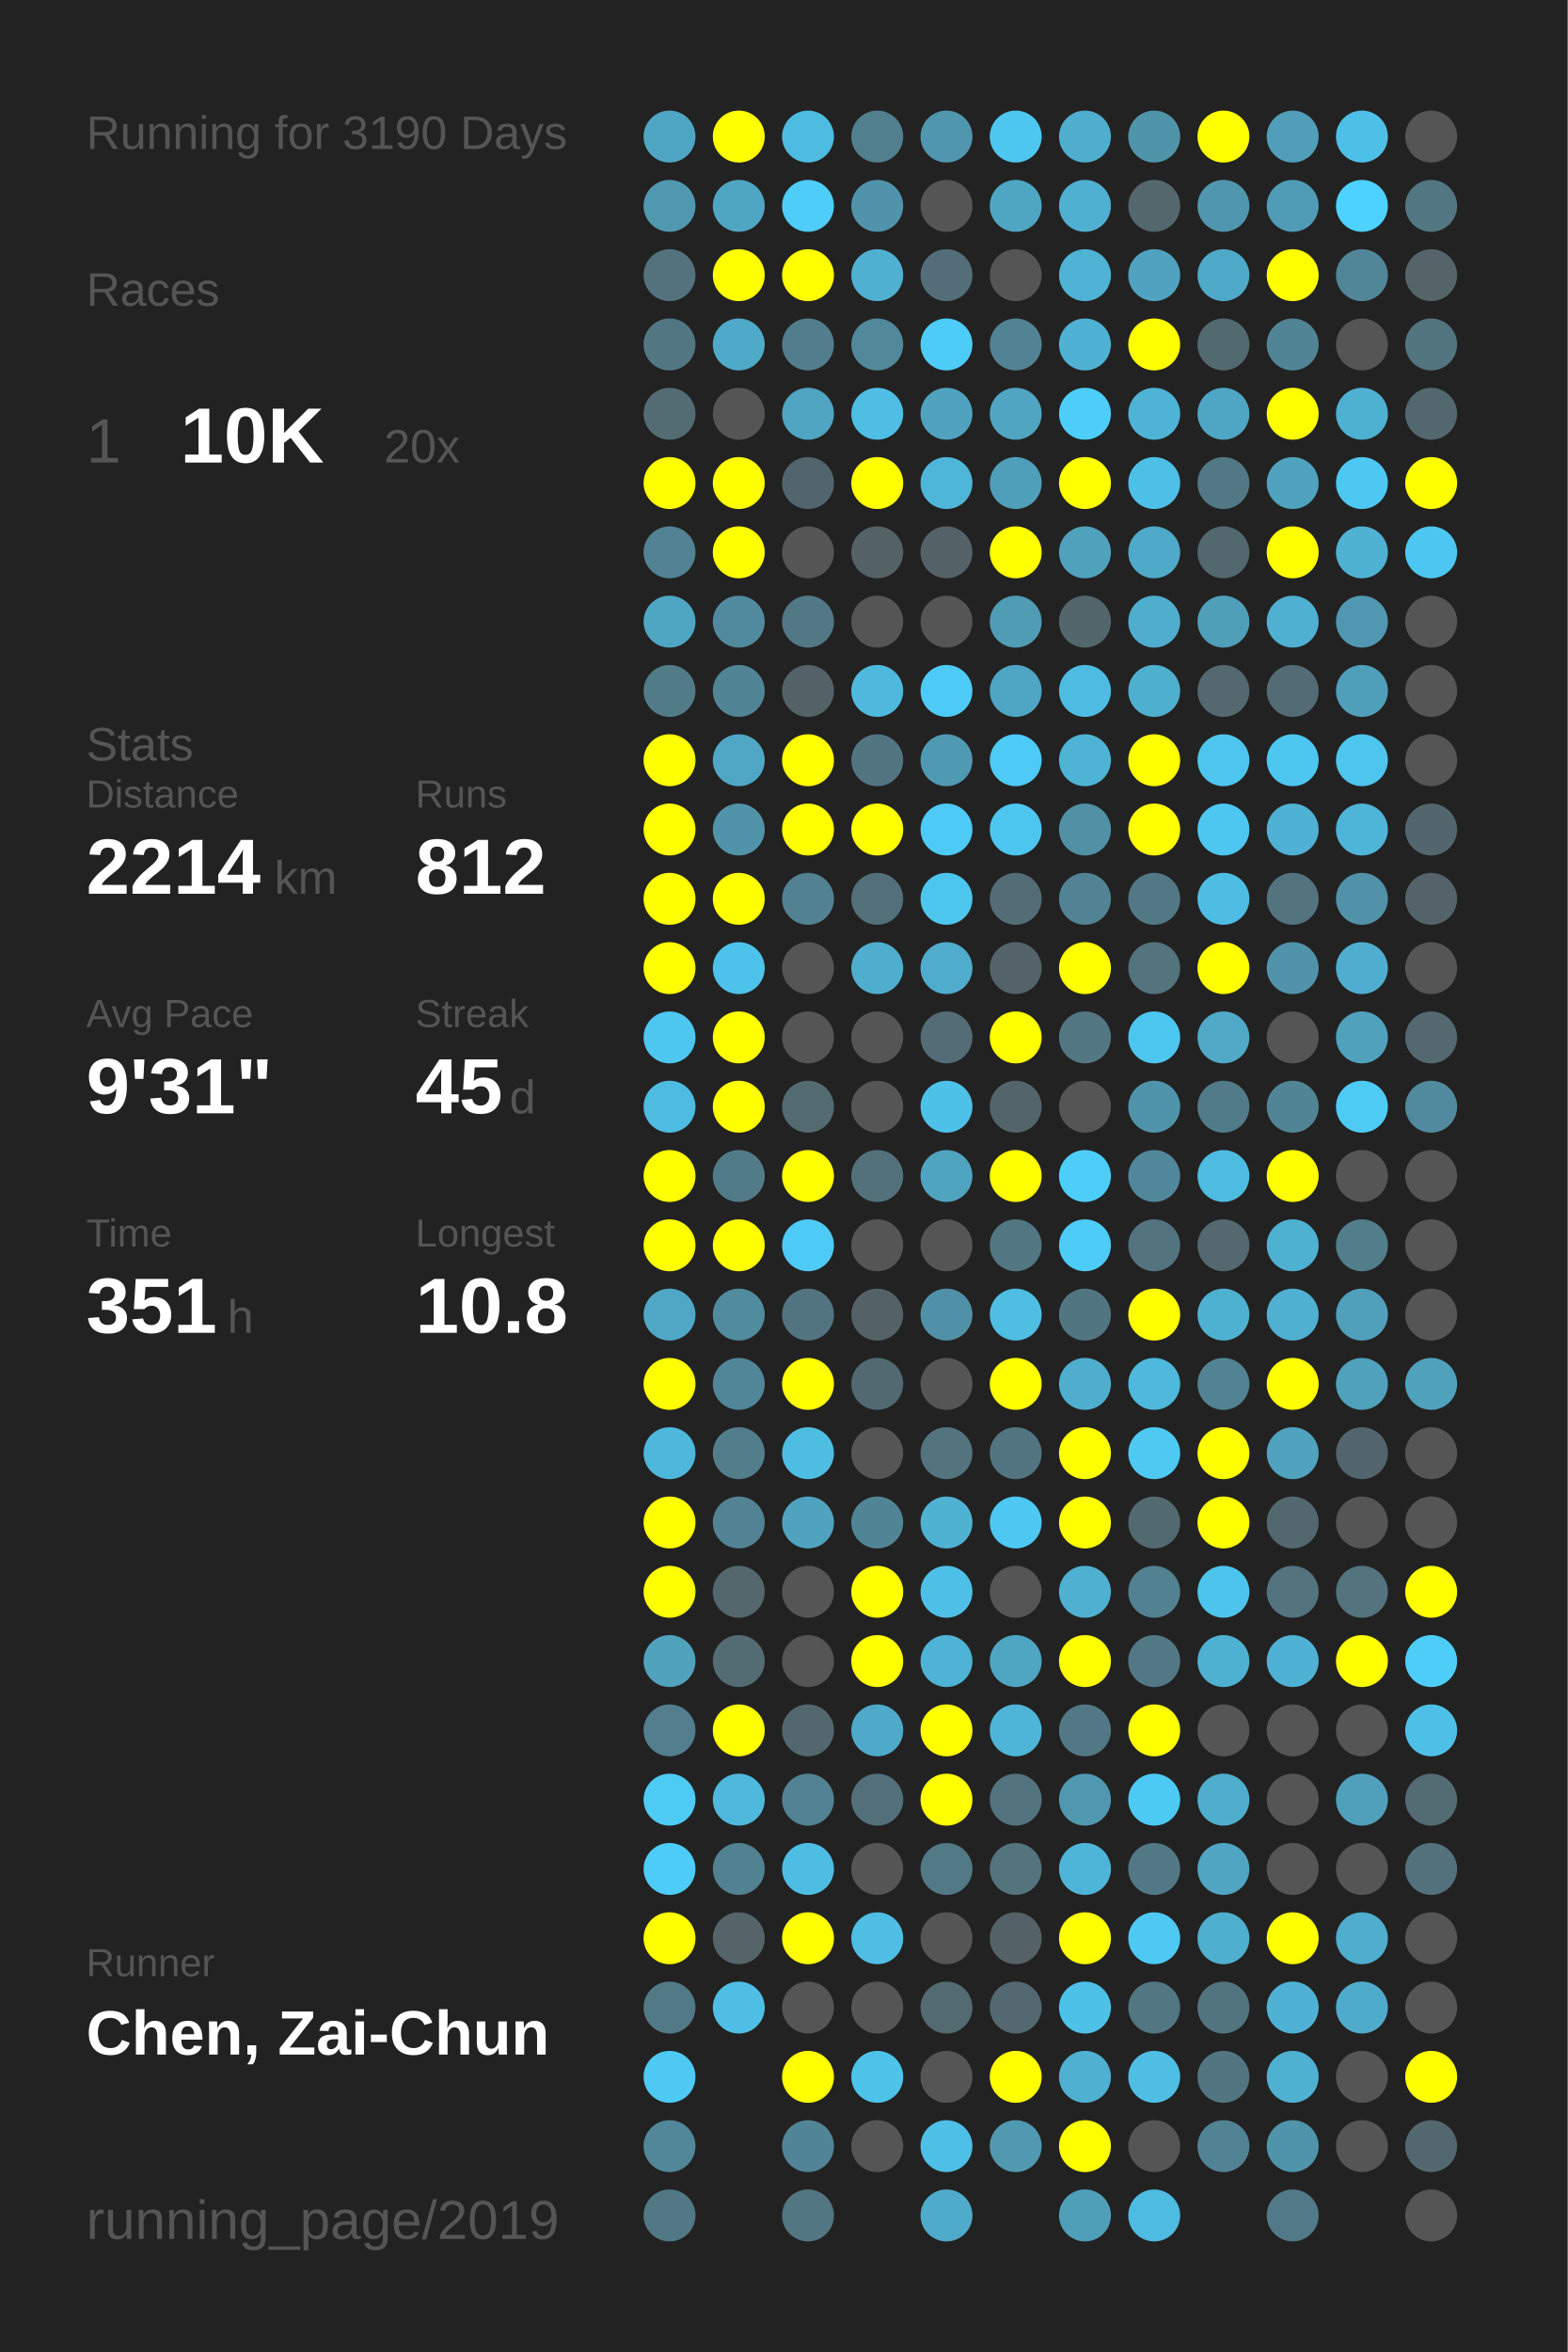
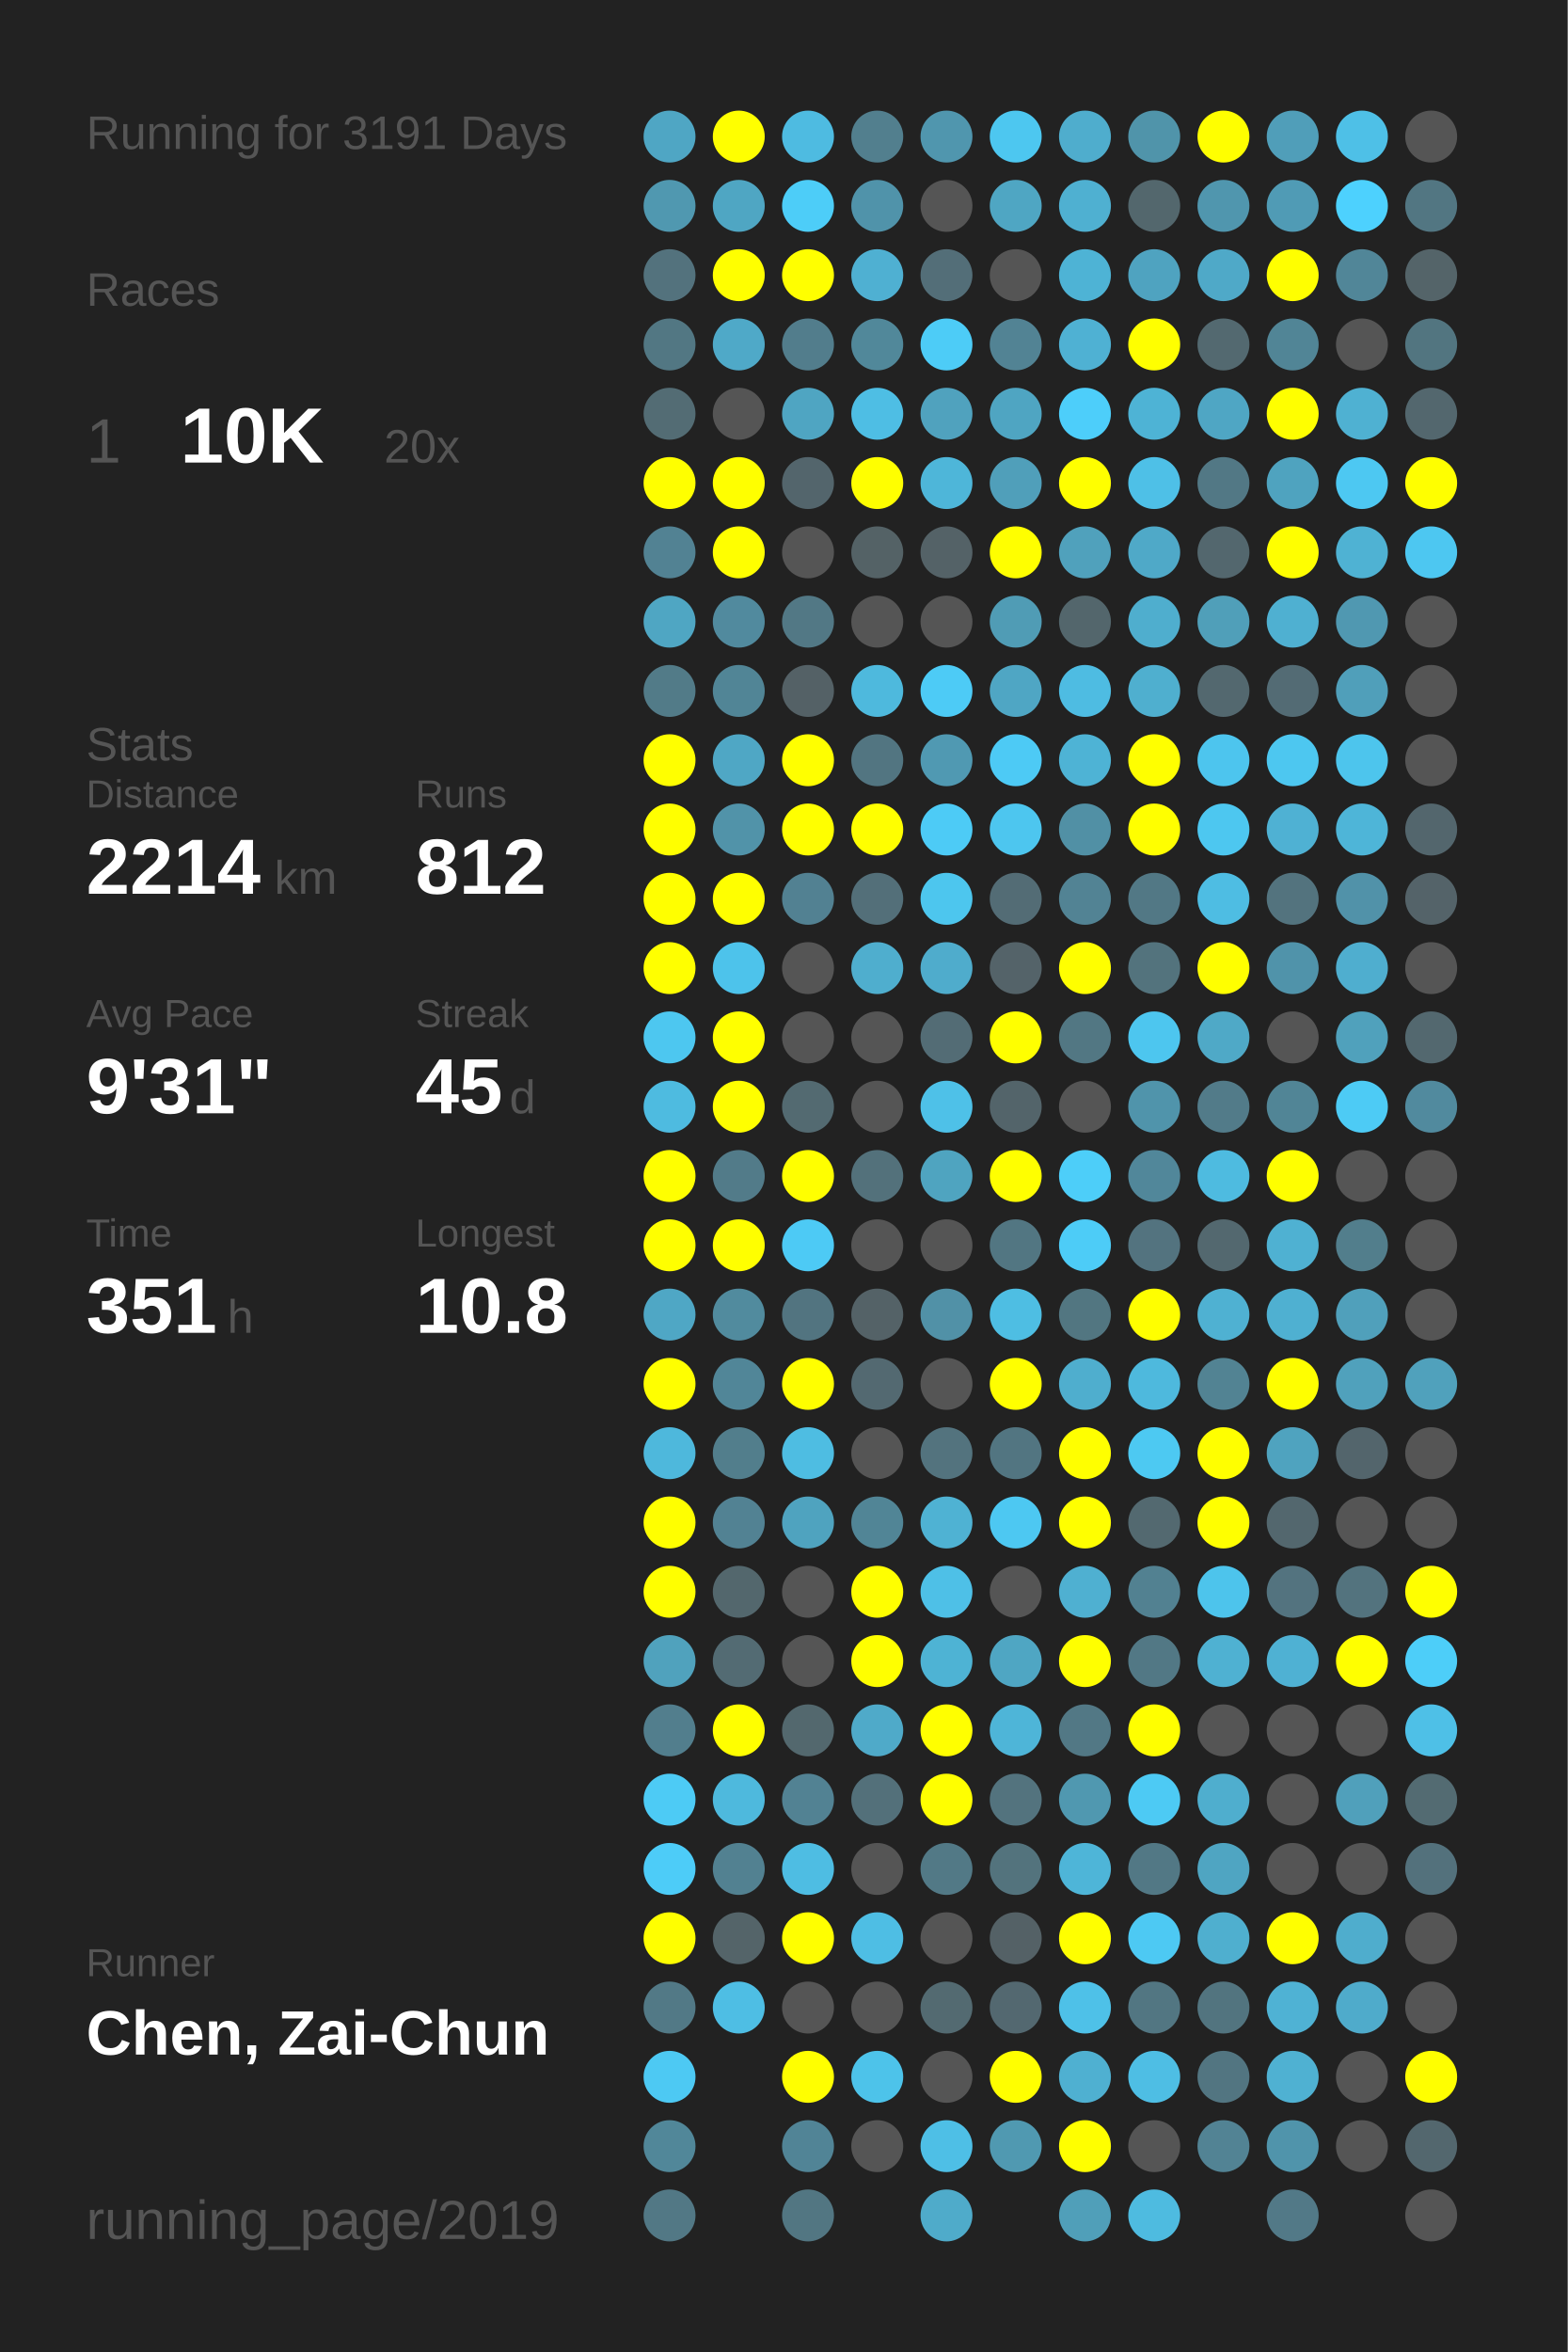
<svg xmlns="http://www.w3.org/2000/svg" baseProfile="full" height="300mm" version="1.1" viewBox="0,0,200,300" width="200mm">
  <defs />
  <rect fill="#222222" height="300" width="200" x="0" y="0" />
-   <text fill="#555555" style="font-size:6px; font-family:Arial;" x="11" y="19">Running for 3190 Days</text>
+   <text fill="#555555" style="font-size:6px; font-family:Arial;" x="11" y="19">Running for 3191 Days</text>
  <text fill="#555555" style="font-size:6px; font-family:Arial;" x="11" y="39">Races</text>
  <text fill="#555555" style="font-size:8px; font-family:Arial;" x="11" y="59">1</text>
  <text fill="#FFFFFF" style="font-size:10px; font-family:Arial; font-weight:bold;" x="23" y="59">10K</text>
  <text fill="#555555" style="font-size:6px; font-family:Arial;" x="49" y="59">20x</text>
  <text fill="#555555" style="font-size:6px; font-family:Arial;" x="11" y="97">Stats</text>
  <text fill="#555555" style="font-size:5px; font-family:Arial;" x="11" y="103">Distance</text>
  <text fill="#FFFFFF" style="font-size:10px; font-family:Arial; font-weight:bold;" x="11" y="114">2214</text>
  <text fill="#555555" style="font-size:6px; font-family:Arial;" x="35" y="114">km</text>
  <text fill="#555555" style="font-size:5px; font-family:Arial;" x="53" y="103">Runs</text>
  <text fill="#FFFFFF" style="font-size:10px; font-family:Arial; font-weight:bold;" x="53" y="114">812</text>
  <text fill="#555555" style="font-size:5px; font-family:Arial;" x="11" y="131">Avg Pace</text>
  <text fill="#FFFFFF" style="font-size:10px; font-family:Arial; font-weight:bold;" x="11" y="142">9'31"</text>
  <text fill="#555555" style="font-size:5px; font-family:Arial;" x="53" y="131">Streak</text>
  <text fill="#FFFFFF" style="font-size:10px; font-family:Arial; font-weight:bold;" x="53" y="142">45</text>
  <text fill="#555555" style="font-size:6px; font-family:Arial;" x="65" y="142">d</text>
  <text fill="#555555" style="font-size:5px; font-family:Arial;" x="11" y="159">Time</text>
  <text fill="#FFFFFF" style="font-size:10px; font-family:Arial; font-weight:bold;" x="11" y="170">351</text>
  <text fill="#555555" style="font-size:6px; font-family:Arial;" x="29" y="170">h</text>
  <text fill="#555555" style="font-size:5px; font-family:Arial;" x="53" y="159">Longest</text>
  <text fill="#FFFFFF" style="font-size:10px; font-family:Arial; font-weight:bold;" x="53" y="170">10.8</text>
  <text fill="#555555" style="font-size:5px; font-family:Arial;" x="11" y="252.065">Runner</text>
  <text fill="#FFFFFF" style="font-size:8px; font-family:Arial; font-weight:bold;" x="11" y="262.065">Chen, Zai-Chun</text>
  <text fill="#555555" style="font-size:7px; font-family:Arial;" x="11" y="285.581">running_page/2019</text>
  <circle cx="85.417" cy="17.419" fill="#4fa6c4" r="3.312" />
  <circle cx="85.417" cy="26.258" fill="#5098b0" r="3.312" />
  <circle cx="85.417" cy="35.097" fill="#53727d" r="3.312" />
  <circle cx="85.417" cy="43.935" fill="#527783" r="3.312" />
  <circle cx="85.417" cy="52.774" fill="#536c74" r="3.312" />
  <circle cx="85.417" cy="61.613" fill="#FFFF00" r="3.312" />
  <circle cx="85.417" cy="70.452" fill="#528293" r="3.312" />
  <circle cx="85.417" cy="79.29" fill="#4fa6c3" r="3.312" />
  <circle cx="85.417" cy="88.129" fill="#527b88" r="3.312" />
  <circle cx="85.417" cy="96.968" fill="#FFFF00" r="3.312" />
  <circle cx="85.417" cy="105.806" fill="#FFFF00" r="3.312" />
  <circle cx="85.417" cy="114.645" fill="#FFFF00" r="3.312" />
  <circle cx="85.417" cy="123.484" fill="#FFFF00" r="3.312" />
  <circle cx="85.417" cy="132.323" fill="#4dc7f0" r="3.312" />
  <circle cx="85.417" cy="141.161" fill="#4ebbe0" r="3.312" />
  <circle cx="85.417" cy="150" fill="#FFFF00" r="3.312" />
  <circle cx="85.417" cy="158.839" fill="#FFFF00" r="3.312" />
  <circle cx="85.417" cy="167.677" fill="#4fa7c5" r="3.312" />
  <circle cx="85.417" cy="176.516" fill="#FFFF00" r="3.312" />
  <circle cx="85.417" cy="185.355" fill="#4eb8dc" r="3.312" />
  <circle cx="85.417" cy="194.194" fill="#FFFF00" r="3.312" />
  <circle cx="85.417" cy="203.032" fill="#FFFF00" r="3.312" />
  <circle cx="85.417" cy="211.871" fill="#50a2bd" r="3.312" />
  <circle cx="85.417" cy="220.71" fill="#527e8d" r="3.312" />
  <circle cx="85.417" cy="229.548" fill="#4dcbf5" r="3.312" />
  <circle cx="85.417" cy="238.387" fill="#4dccf8" r="3.312" />
  <circle cx="85.417" cy="247.226" fill="#FFFF00" r="3.312" />
  <circle cx="85.417" cy="256.065" fill="#527986" r="3.312" />
  <circle cx="85.417" cy="264.903" fill="#4dc9f3" r="3.312" />
  <circle cx="85.417" cy="273.742" fill="#518799" r="3.312" />
  <circle cx="85.417" cy="282.581" fill="#527885" r="3.312" />
  <circle cx="94.25" cy="17.419" fill="#FFFF00" r="3.312" />
  <circle cx="94.25" cy="26.258" fill="#4fa6c3" r="3.312" />
  <circle cx="94.25" cy="35.097" fill="#FFFF00" r="3.312" />
  <circle cx="94.25" cy="43.935" fill="#4fa9c8" r="3.312" />
  <circle cx="94.25" cy="52.774" fill="#555555" r="3.312" />
  <circle cx="94.25" cy="61.613" fill="#FFFF00" r="3.312" />
  <circle cx="94.25" cy="70.452" fill="#FFFF00" r="3.312" />
  <circle cx="94.25" cy="79.29" fill="#518a9e" r="3.312" />
  <circle cx="94.25" cy="88.129" fill="#518596" r="3.312" />
  <circle cx="94.25" cy="96.968" fill="#4fa7c5" r="3.312" />
  <circle cx="94.25" cy="105.806" fill="#5193a9" r="3.312" />
  <circle cx="94.25" cy="114.645" fill="#FFFF00" r="3.312" />
  <circle cx="94.25" cy="123.484" fill="#4dc3eb" r="3.312" />
  <circle cx="94.25" cy="132.323" fill="#FFFF00" r="3.312" />
  <circle cx="94.25" cy="141.161" fill="#FFFF00" r="3.312" />
  <circle cx="94.25" cy="150" fill="#527b89" r="3.312" />
  <circle cx="94.25" cy="158.839" fill="#FFFF00" r="3.312" />
  <circle cx="94.25" cy="167.677" fill="#518b9e" r="3.312" />
  <circle cx="94.25" cy="176.516" fill="#518698" r="3.312" />
  <circle cx="94.25" cy="185.355" fill="#527e8c" r="3.312" />
  <circle cx="94.25" cy="194.194" fill="#528293" r="3.312" />
  <circle cx="94.25" cy="203.032" fill="#53676d" r="3.312" />
  <circle cx="94.25" cy="211.871" fill="#536b73" r="3.312" />
  <circle cx="94.25" cy="220.71" fill="#FFFF00" r="3.312" />
  <circle cx="94.25" cy="229.548" fill="#4eb9dd" r="3.312" />
  <circle cx="94.25" cy="238.387" fill="#528191" r="3.312" />
  <circle cx="94.25" cy="247.226" fill="#546469" r="3.312" />
  <circle cx="94.25" cy="256.065" fill="#4ebee4" r="3.312" />
  <circle cx="103.083" cy="17.419" fill="#4ebbe1" r="3.312" />
  <circle cx="103.083" cy="26.258" fill="#4dcdf8" r="3.312" />
  <circle cx="103.083" cy="35.097" fill="#FFFF00" r="3.312" />
  <circle cx="103.083" cy="43.935" fill="#527d8c" r="3.312" />
  <circle cx="103.083" cy="52.774" fill="#4fa5c2" r="3.312" />
  <circle cx="103.083" cy="61.613" fill="#53656c" r="3.312" />
  <circle cx="103.083" cy="70.452" fill="#555555" r="3.312" />
  <circle cx="103.083" cy="79.29" fill="#527885" r="3.312" />
  <circle cx="103.083" cy="88.129" fill="#546166" r="3.312" />
  <circle cx="103.083" cy="96.968" fill="#FFFF00" r="3.312" />
  <circle cx="103.083" cy="105.806" fill="#FFFF00" r="3.312" />
  <circle cx="103.083" cy="114.645" fill="#528192" r="3.312" />
  <circle cx="103.083" cy="123.484" fill="#555555" r="3.312" />
  <circle cx="103.083" cy="132.323" fill="#555555" r="3.312" />
  <circle cx="103.083" cy="141.161" fill="#536a71" r="3.312" />
  <circle cx="103.083" cy="150" fill="#FFFF00" r="3.312" />
  <circle cx="103.083" cy="158.839" fill="#4dcaf5" r="3.312" />
  <circle cx="103.083" cy="167.677" fill="#527480" r="3.312" />
  <circle cx="103.083" cy="176.516" fill="#FFFF00" r="3.312" />
  <circle cx="103.083" cy="185.355" fill="#4ebde2" r="3.312" />
  <circle cx="103.083" cy="194.194" fill="#4fa3bf" r="3.312" />
  <circle cx="103.083" cy="203.032" fill="#555555" r="3.312" />
  <circle cx="103.083" cy="211.871" fill="#555555" r="3.312" />
  <circle cx="103.083" cy="220.71" fill="#53686e" r="3.312" />
  <circle cx="103.083" cy="229.548" fill="#528293" r="3.312" />
  <circle cx="103.083" cy="238.387" fill="#4ebde3" r="3.312" />
  <circle cx="103.083" cy="247.226" fill="#FFFF00" r="3.312" />
  <circle cx="103.083" cy="256.065" fill="#555555" r="3.312" />
  <circle cx="103.083" cy="264.903" fill="#FFFF00" r="3.312" />
  <circle cx="103.083" cy="273.742" fill="#518496" r="3.312" />
  <circle cx="103.083" cy="282.581" fill="#527682" r="3.312" />
  <circle cx="111.917" cy="17.419" fill="#527f8e" r="3.312" />
  <circle cx="111.917" cy="26.258" fill="#5093aa" r="3.312" />
  <circle cx="111.917" cy="35.097" fill="#4fb0d2" r="3.312" />
  <circle cx="111.917" cy="43.935" fill="#51889a" r="3.312" />
  <circle cx="111.917" cy="52.774" fill="#4ebee4" r="3.312" />
  <circle cx="111.917" cy="61.613" fill="#FFFF00" r="3.312" />
  <circle cx="111.917" cy="70.452" fill="#546266" r="3.312" />
  <circle cx="111.917" cy="79.29" fill="#555555" r="3.312" />
  <circle cx="111.917" cy="88.129" fill="#4eb9dd" r="3.312" />
  <circle cx="111.917" cy="96.968" fill="#527581" r="3.312" />
  <circle cx="111.917" cy="105.806" fill="#FFFF00" r="3.312" />
  <circle cx="111.917" cy="114.645" fill="#536f79" r="3.312" />
  <circle cx="111.917" cy="123.484" fill="#4faece" r="3.312" />
  <circle cx="111.917" cy="132.323" fill="#555555" r="3.312" />
  <circle cx="111.917" cy="141.161" fill="#555555" r="3.312" />
  <circle cx="111.917" cy="150" fill="#53717b" r="3.312" />
  <circle cx="111.917" cy="158.839" fill="#555555" r="3.312" />
  <circle cx="111.917" cy="167.677" fill="#546267" r="3.312" />
  <circle cx="111.917" cy="176.516" fill="#536971" r="3.312" />
  <circle cx="111.917" cy="185.355" fill="#555555" r="3.312" />
  <circle cx="111.917" cy="194.194" fill="#518596" r="3.312" />
  <circle cx="111.917" cy="203.032" fill="#FFFF00" r="3.312" />
  <circle cx="111.917" cy="211.871" fill="#FFFF00" r="3.312" />
  <circle cx="111.917" cy="220.71" fill="#4faac9" r="3.312" />
  <circle cx="111.917" cy="229.548" fill="#53707a" r="3.312" />
  <circle cx="111.917" cy="238.387" fill="#555555" r="3.312" />
  <circle cx="111.917" cy="247.226" fill="#4ebee4" r="3.312" />
  <circle cx="111.917" cy="256.065" fill="#555555" r="3.312" />
  <circle cx="111.917" cy="264.903" fill="#4dc3ea" r="3.312" />
  <circle cx="111.917" cy="273.742" fill="#555555" r="3.312" />
  <circle cx="120.75" cy="17.419" fill="#5096ae" r="3.312" />
  <circle cx="120.75" cy="26.258" fill="#555555" r="3.312" />
  <circle cx="120.75" cy="35.097" fill="#536e78" r="3.312" />
  <circle cx="120.75" cy="43.935" fill="#4dccf7" r="3.312" />
  <circle cx="120.75" cy="52.774" fill="#50a2be" r="3.312" />
  <circle cx="120.75" cy="61.613" fill="#4eb6d9" r="3.312" />
  <circle cx="120.75" cy="70.452" fill="#546267" r="3.312" />
  <circle cx="120.75" cy="79.29" fill="#555555" r="3.312" />
  <circle cx="120.75" cy="88.129" fill="#4dcbf6" r="3.312" />
  <circle cx="120.75" cy="96.968" fill="#5099b2" r="3.312" />
  <circle cx="120.75" cy="105.806" fill="#4dcbf6" r="3.312" />
  <circle cx="120.75" cy="114.645" fill="#4dc6ee" r="3.312" />
  <circle cx="120.75" cy="123.484" fill="#4faccc" r="3.312" />
  <circle cx="120.75" cy="132.323" fill="#536c75" r="3.312" />
  <circle cx="120.75" cy="141.161" fill="#4ec1e8" r="3.312" />
  <circle cx="120.75" cy="150" fill="#4fa4c0" r="3.312" />
  <circle cx="120.75" cy="158.839" fill="#555555" r="3.312" />
  <circle cx="120.75" cy="167.677" fill="#5191a7" r="3.312" />
  <circle cx="120.75" cy="176.516" fill="#555555" r="3.312" />
  <circle cx="120.75" cy="185.355" fill="#53737e" r="3.312" />
  <circle cx="120.75" cy="194.194" fill="#4fb2d3" r="3.312" />
  <circle cx="120.75" cy="203.032" fill="#4ec0e7" r="3.312" />
  <circle cx="120.75" cy="211.871" fill="#4eb3d4" r="3.312" />
  <circle cx="120.75" cy="220.71" fill="#FFFF00" r="3.312" />
  <circle cx="120.75" cy="229.548" fill="#FFFF00" r="3.312" />
  <circle cx="120.75" cy="238.387" fill="#527986" r="3.312" />
  <circle cx="120.75" cy="247.226" fill="#555555" r="3.312" />
  <circle cx="120.75" cy="256.065" fill="#536a71" r="3.312" />
  <circle cx="120.75" cy="264.903" fill="#555555" r="3.312" />
  <circle cx="120.75" cy="273.742" fill="#4ebfe6" r="3.312" />
  <circle cx="120.75" cy="282.581" fill="#4fabca" r="3.312" />
  <circle cx="129.583" cy="17.419" fill="#4dc7f0" r="3.312" />
  <circle cx="129.583" cy="26.258" fill="#4fa6c3" r="3.312" />
  <circle cx="129.583" cy="35.097" fill="#555555" r="3.312" />
  <circle cx="129.583" cy="43.935" fill="#528394" r="3.312" />
  <circle cx="129.583" cy="52.774" fill="#4fa5c2" r="3.312" />
  <circle cx="129.583" cy="61.613" fill="#509fba" r="3.312" />
  <circle cx="129.583" cy="70.452" fill="#FFFF00" r="3.312" />
  <circle cx="129.583" cy="79.29" fill="#509cb5" r="3.312" />
  <circle cx="129.583" cy="88.129" fill="#4fa6c4" r="3.312" />
  <circle cx="129.583" cy="96.968" fill="#4dcaf5" r="3.312" />
  <circle cx="129.583" cy="105.806" fill="#4dc6ef" r="3.312" />
  <circle cx="129.583" cy="114.645" fill="#536c75" r="3.312" />
  <circle cx="129.583" cy="123.484" fill="#546369" r="3.312" />
  <circle cx="129.583" cy="132.323" fill="#FFFF00" r="3.312" />
  <circle cx="129.583" cy="141.161" fill="#53646a" r="3.312" />
  <circle cx="129.583" cy="150" fill="#FFFF00" r="3.312" />
  <circle cx="129.583" cy="158.839" fill="#527682" r="3.312" />
  <circle cx="129.583" cy="167.677" fill="#4ebee3" r="3.312" />
  <circle cx="129.583" cy="176.516" fill="#FFFF00" r="3.312" />
  <circle cx="129.583" cy="185.355" fill="#527581" r="3.312" />
  <circle cx="129.583" cy="194.194" fill="#4dc8f2" r="3.312" />
  <circle cx="129.583" cy="203.032" fill="#555555" r="3.312" />
  <circle cx="129.583" cy="211.871" fill="#4fa6c3" r="3.312" />
  <circle cx="129.583" cy="220.71" fill="#4eb5d8" r="3.312" />
  <circle cx="129.583" cy="229.548" fill="#53737e" r="3.312" />
  <circle cx="129.583" cy="238.387" fill="#53737d" r="3.312" />
  <circle cx="129.583" cy="247.226" fill="#546166" r="3.312" />
  <circle cx="129.583" cy="256.065" fill="#536870" r="3.312" />
  <circle cx="129.583" cy="264.903" fill="#FFFF00" r="3.312" />
  <circle cx="129.583" cy="273.742" fill="#5099b1" r="3.312" />
  <circle cx="138.417" cy="17.419" fill="#4fadcd" r="3.312" />
  <circle cx="138.417" cy="26.258" fill="#4fb0d1" r="3.312" />
  <circle cx="138.417" cy="35.097" fill="#4eb3d5" r="3.312" />
  <circle cx="138.417" cy="43.935" fill="#4fb1d3" r="3.312" />
  <circle cx="138.417" cy="52.774" fill="#4dcefa" r="3.312" />
  <circle cx="138.417" cy="61.613" fill="#FFFF00" r="3.312" />
  <circle cx="138.417" cy="70.452" fill="#50a1bc" r="3.312" />
  <circle cx="138.417" cy="79.29" fill="#53666c" r="3.312" />
  <circle cx="138.417" cy="88.129" fill="#4ebce2" r="3.312" />
  <circle cx="138.417" cy="96.968" fill="#4eb3d5" r="3.312" />
  <circle cx="138.417" cy="105.806" fill="#5190a5" r="3.312" />
  <circle cx="138.417" cy="114.645" fill="#528394" r="3.312" />
  <circle cx="138.417" cy="123.484" fill="#FFFF00" r="3.312" />
  <circle cx="138.417" cy="132.323" fill="#527783" r="3.312" />
  <circle cx="138.417" cy="141.161" fill="#555555" r="3.312" />
  <circle cx="138.417" cy="150" fill="#4dcef9" r="3.312" />
  <circle cx="138.417" cy="158.839" fill="#4dccf7" r="3.312" />
  <circle cx="138.417" cy="167.677" fill="#527681" r="3.312" />
  <circle cx="138.417" cy="176.516" fill="#4faece" r="3.312" />
  <circle cx="138.417" cy="185.355" fill="#FFFF00" r="3.312" />
  <circle cx="138.417" cy="194.194" fill="#FFFF00" r="3.312" />
  <circle cx="138.417" cy="203.032" fill="#4fb0d1" r="3.312" />
  <circle cx="138.417" cy="211.871" fill="#FFFF00" r="3.312" />
  <circle cx="138.417" cy="220.71" fill="#527885" r="3.312" />
  <circle cx="138.417" cy="229.548" fill="#5098b0" r="3.312" />
  <circle cx="138.417" cy="238.387" fill="#4eb5d8" r="3.312" />
  <circle cx="138.417" cy="247.226" fill="#FFFF00" r="3.312" />
  <circle cx="138.417" cy="256.065" fill="#4ec1e8" r="3.312" />
  <circle cx="138.417" cy="264.903" fill="#4fb0d1" r="3.312" />
  <circle cx="138.417" cy="273.742" fill="#FFFF00" r="3.312" />
  <circle cx="138.417" cy="282.581" fill="#509fb9" r="3.312" />
  <circle cx="147.25" cy="17.419" fill="#5094aa" r="3.312" />
  <circle cx="147.25" cy="26.258" fill="#53676d" r="3.312" />
  <circle cx="147.25" cy="35.097" fill="#4fa3c0" r="3.312" />
  <circle cx="147.25" cy="43.935" fill="#FFFF00" r="3.312" />
  <circle cx="147.25" cy="52.774" fill="#4eb3d5" r="3.312" />
  <circle cx="147.25" cy="61.613" fill="#4ec0e7" r="3.312" />
  <circle cx="147.25" cy="70.452" fill="#4fa9c8" r="3.312" />
  <circle cx="147.25" cy="79.29" fill="#4faece" r="3.312" />
  <circle cx="147.25" cy="88.129" fill="#4fafcf" r="3.312" />
  <circle cx="147.25" cy="96.968" fill="#FFFF00" r="3.312" />
  <circle cx="147.25" cy="105.806" fill="#FFFF00" r="3.312" />
  <circle cx="147.25" cy="114.645" fill="#527885" r="3.312" />
  <circle cx="147.25" cy="123.484" fill="#53737d" r="3.312" />
  <circle cx="147.25" cy="132.323" fill="#4dc6ef" r="3.312" />
  <circle cx="147.25" cy="141.161" fill="#5094ab" r="3.312" />
  <circle cx="147.25" cy="150" fill="#51879a" r="3.312" />
  <circle cx="147.25" cy="158.839" fill="#53737f" r="3.312" />
  <circle cx="147.25" cy="167.677" fill="#FFFF00" r="3.312" />
  <circle cx="147.25" cy="176.516" fill="#4eb9dd" r="3.312" />
  <circle cx="147.25" cy="185.355" fill="#4dc9f2" r="3.312" />
  <circle cx="147.25" cy="194.194" fill="#536970" r="3.312" />
  <circle cx="147.25" cy="203.032" fill="#528191" r="3.312" />
  <circle cx="147.25" cy="211.871" fill="#527885" r="3.312" />
  <circle cx="147.25" cy="220.71" fill="#FFFF00" r="3.312" />
  <circle cx="147.25" cy="229.548" fill="#4dcaf4" r="3.312" />
  <circle cx="147.25" cy="238.387" fill="#527885" r="3.312" />
  <circle cx="147.25" cy="247.226" fill="#4dc9f3" r="3.312" />
  <circle cx="147.25" cy="256.065" fill="#527682" r="3.312" />
  <circle cx="147.25" cy="264.903" fill="#4ebee4" r="3.312" />
  <circle cx="147.25" cy="273.742" fill="#555555" r="3.312" />
  <circle cx="147.25" cy="282.581" fill="#4ebbe0" r="3.312" />
  <circle cx="156.083" cy="17.419" fill="#FFFF00" r="3.312" />
  <circle cx="156.083" cy="26.258" fill="#5096ae" r="3.312" />
  <circle cx="156.083" cy="35.097" fill="#4fa9c8" r="3.312" />
  <circle cx="156.083" cy="43.935" fill="#536970" r="3.312" />
  <circle cx="156.083" cy="52.774" fill="#4fa6c4" r="3.312" />
  <circle cx="156.083" cy="61.613" fill="#527885" r="3.312" />
  <circle cx="156.083" cy="70.452" fill="#53676e" r="3.312" />
  <circle cx="156.083" cy="79.29" fill="#509fb9" r="3.312" />
  <circle cx="156.083" cy="88.129" fill="#53686f" r="3.312" />
  <circle cx="156.083" cy="96.968" fill="#4dc5ee" r="3.312" />
  <circle cx="156.083" cy="105.806" fill="#4dc7f0" r="3.312" />
  <circle cx="156.083" cy="114.645" fill="#4ebde3" r="3.312" />
  <circle cx="156.083" cy="123.484" fill="#FFFF00" r="3.312" />
  <circle cx="156.083" cy="132.323" fill="#4fa9c7" r="3.312" />
  <circle cx="156.083" cy="141.161" fill="#527b89" r="3.312" />
  <circle cx="156.083" cy="150" fill="#4ebbe0" r="3.312" />
  <circle cx="156.083" cy="158.839" fill="#53686f" r="3.312" />
  <circle cx="156.083" cy="167.677" fill="#4fb1d2" r="3.312" />
  <circle cx="156.083" cy="176.516" fill="#528393" r="3.312" />
  <circle cx="156.083" cy="185.355" fill="#FFFF00" r="3.312" />
  <circle cx="156.083" cy="194.194" fill="#FFFF00" r="3.312" />
  <circle cx="156.083" cy="203.032" fill="#4dc4ec" r="3.312" />
  <circle cx="156.083" cy="211.871" fill="#4fb1d2" r="3.312" />
  <circle cx="156.083" cy="220.71" fill="#555555" r="3.312" />
  <circle cx="156.083" cy="229.548" fill="#4faece" r="3.312" />
  <circle cx="156.083" cy="238.387" fill="#4fa5c2" r="3.312" />
  <circle cx="156.083" cy="247.226" fill="#4fafcf" r="3.312" />
  <circle cx="156.083" cy="256.065" fill="#52747f" r="3.312" />
  <circle cx="156.083" cy="264.903" fill="#527581" r="3.312" />
  <circle cx="156.083" cy="273.742" fill="#528394" r="3.312" />
  <circle cx="164.917" cy="17.419" fill="#509eb9" r="3.312" />
  <circle cx="164.917" cy="26.258" fill="#509bb5" r="3.312" />
  <circle cx="164.917" cy="35.097" fill="#FFFF00" r="3.312" />
  <circle cx="164.917" cy="43.935" fill="#518596" r="3.312" />
  <circle cx="164.917" cy="52.774" fill="#FFFF00" r="3.312" />
  <circle cx="164.917" cy="61.613" fill="#4fa3bf" r="3.312" />
  <circle cx="164.917" cy="70.452" fill="#FFFF00" r="3.312" />
  <circle cx="164.917" cy="79.29" fill="#4fb0d1" r="3.312" />
  <circle cx="164.917" cy="88.129" fill="#536b74" r="3.312" />
  <circle cx="164.917" cy="96.968" fill="#4dc7f0" r="3.312" />
  <circle cx="164.917" cy="105.806" fill="#4fb1d3" r="3.312" />
  <circle cx="164.917" cy="114.645" fill="#53737e" r="3.312" />
  <circle cx="164.917" cy="123.484" fill="#5093aa" r="3.312" />
  <circle cx="164.917" cy="132.323" fill="#555555" r="3.312" />
  <circle cx="164.917" cy="141.161" fill="#518596" r="3.312" />
  <circle cx="164.917" cy="150" fill="#FFFF00" r="3.312" />
  <circle cx="164.917" cy="158.839" fill="#4fb1d2" r="3.312" />
  <circle cx="164.917" cy="167.677" fill="#4fb0d1" r="3.312" />
  <circle cx="164.917" cy="176.516" fill="#FFFF00" r="3.312" />
  <circle cx="164.917" cy="185.355" fill="#4fa3bf" r="3.312" />
  <circle cx="164.917" cy="194.194" fill="#53676e" r="3.312" />
  <circle cx="164.917" cy="203.032" fill="#53737f" r="3.312" />
  <circle cx="164.917" cy="211.871" fill="#4fb1d3" r="3.312" />
  <circle cx="164.917" cy="220.71" fill="#555555" r="3.312" />
  <circle cx="164.917" cy="229.548" fill="#555555" r="3.312" />
  <circle cx="164.917" cy="238.387" fill="#555555" r="3.312" />
  <circle cx="164.917" cy="247.226" fill="#FFFF00" r="3.312" />
  <circle cx="164.917" cy="256.065" fill="#4fb2d4" r="3.312" />
  <circle cx="164.917" cy="264.903" fill="#4fb1d2" r="3.312" />
  <circle cx="164.917" cy="273.742" fill="#5094ab" r="3.312" />
  <circle cx="164.917" cy="282.581" fill="#527987" r="3.312" />
  <circle cx="173.75" cy="17.419" fill="#4ec0e7" r="3.312" />
  <circle cx="173.75" cy="26.258" fill="#4dd1fe" r="3.312" />
  <circle cx="173.75" cy="35.097" fill="#518698" r="3.312" />
  <circle cx="173.75" cy="43.935" fill="#555555" r="3.312" />
  <circle cx="173.75" cy="52.774" fill="#4fb1d2" r="3.312" />
  <circle cx="173.75" cy="61.613" fill="#4dc8f2" r="3.312" />
  <circle cx="173.75" cy="70.452" fill="#4fb2d3" r="3.312" />
  <circle cx="173.75" cy="79.29" fill="#5098b1" r="3.312" />
  <circle cx="173.75" cy="88.129" fill="#509fba" r="3.312" />
  <circle cx="173.75" cy="96.968" fill="#4dc5ed" r="3.312" />
  <circle cx="173.75" cy="105.806" fill="#4eb5d8" r="3.312" />
  <circle cx="173.75" cy="114.645" fill="#5192a9" r="3.312" />
  <circle cx="173.75" cy="123.484" fill="#4faecf" r="3.312" />
  <circle cx="173.75" cy="132.323" fill="#50a1bc" r="3.312" />
  <circle cx="173.75" cy="141.161" fill="#4dcbf5" r="3.312" />
  <circle cx="173.75" cy="150" fill="#555555" r="3.312" />
  <circle cx="173.75" cy="158.839" fill="#527e8c" r="3.312" />
  <circle cx="173.75" cy="167.677" fill="#50a0bb" r="3.312" />
  <circle cx="173.75" cy="176.516" fill="#50a1bc" r="3.312" />
  <circle cx="173.75" cy="185.355" fill="#53656c" r="3.312" />
  <circle cx="173.75" cy="194.194" fill="#555555" r="3.312" />
  <circle cx="173.75" cy="203.032" fill="#53737e" r="3.312" />
  <circle cx="173.75" cy="211.871" fill="#FFFF00" r="3.312" />
  <circle cx="173.75" cy="220.71" fill="#555555" r="3.312" />
  <circle cx="173.75" cy="229.548" fill="#50a0bb" r="3.312" />
  <circle cx="173.75" cy="238.387" fill="#555555" r="3.312" />
  <circle cx="173.75" cy="247.226" fill="#4fadcd" r="3.312" />
  <circle cx="173.75" cy="256.065" fill="#4fabcb" r="3.312" />
  <circle cx="173.75" cy="264.903" fill="#555555" r="3.312" />
  <circle cx="173.75" cy="273.742" fill="#555555" r="3.312" />
  <circle cx="182.583" cy="17.419" fill="#555555" r="3.312" />
  <circle cx="182.583" cy="26.258" fill="#527682" r="3.312" />
  <circle cx="182.583" cy="35.097" fill="#546469" r="3.312" />
  <circle cx="182.583" cy="43.935" fill="#527580" r="3.312" />
  <circle cx="182.583" cy="52.774" fill="#53676e" r="3.312" />
  <circle cx="182.583" cy="61.613" fill="#FFFF00" r="3.312" />
  <circle cx="182.583" cy="70.452" fill="#4dc7f1" r="3.312" />
  <circle cx="182.583" cy="79.29" fill="#555555" r="3.312" />
  <circle cx="182.583" cy="88.129" fill="#555555" r="3.312" />
  <circle cx="182.583" cy="96.968" fill="#555555" r="3.312" />
  <circle cx="182.583" cy="105.806" fill="#53666d" r="3.312" />
  <circle cx="182.583" cy="114.645" fill="#546369" r="3.312" />
  <circle cx="182.583" cy="123.484" fill="#555555" r="3.312" />
  <circle cx="182.583" cy="132.323" fill="#53686f" r="3.312" />
  <circle cx="182.583" cy="141.161" fill="#518a9e" r="3.312" />
  <circle cx="182.583" cy="150" fill="#555555" r="3.312" />
  <circle cx="182.583" cy="158.839" fill="#555555" r="3.312" />
  <circle cx="182.583" cy="167.677" fill="#555555" r="3.312" />
  <circle cx="182.583" cy="176.516" fill="#50a1bc" r="3.312" />
  <circle cx="182.583" cy="185.355" fill="#555555" r="3.312" />
  <circle cx="182.583" cy="194.194" fill="#555555" r="3.312" />
  <circle cx="182.583" cy="203.032" fill="#FFFF00" r="3.312" />
  <circle cx="182.583" cy="211.871" fill="#4dcef9" r="3.312" />
  <circle cx="182.583" cy="220.71" fill="#4ec0e7" r="3.312" />
  <circle cx="182.583" cy="229.548" fill="#536b72" r="3.312" />
  <circle cx="182.583" cy="238.387" fill="#53717c" r="3.312" />
  <circle cx="182.583" cy="247.226" fill="#555555" r="3.312" />
  <circle cx="182.583" cy="256.065" fill="#555555" r="3.312" />
  <circle cx="182.583" cy="264.903" fill="#FFFF00" r="3.312" />
  <circle cx="182.583" cy="273.742" fill="#53676e" r="3.312" />
  <circle cx="182.583" cy="282.581" fill="#555555" r="3.312" />
</svg>
